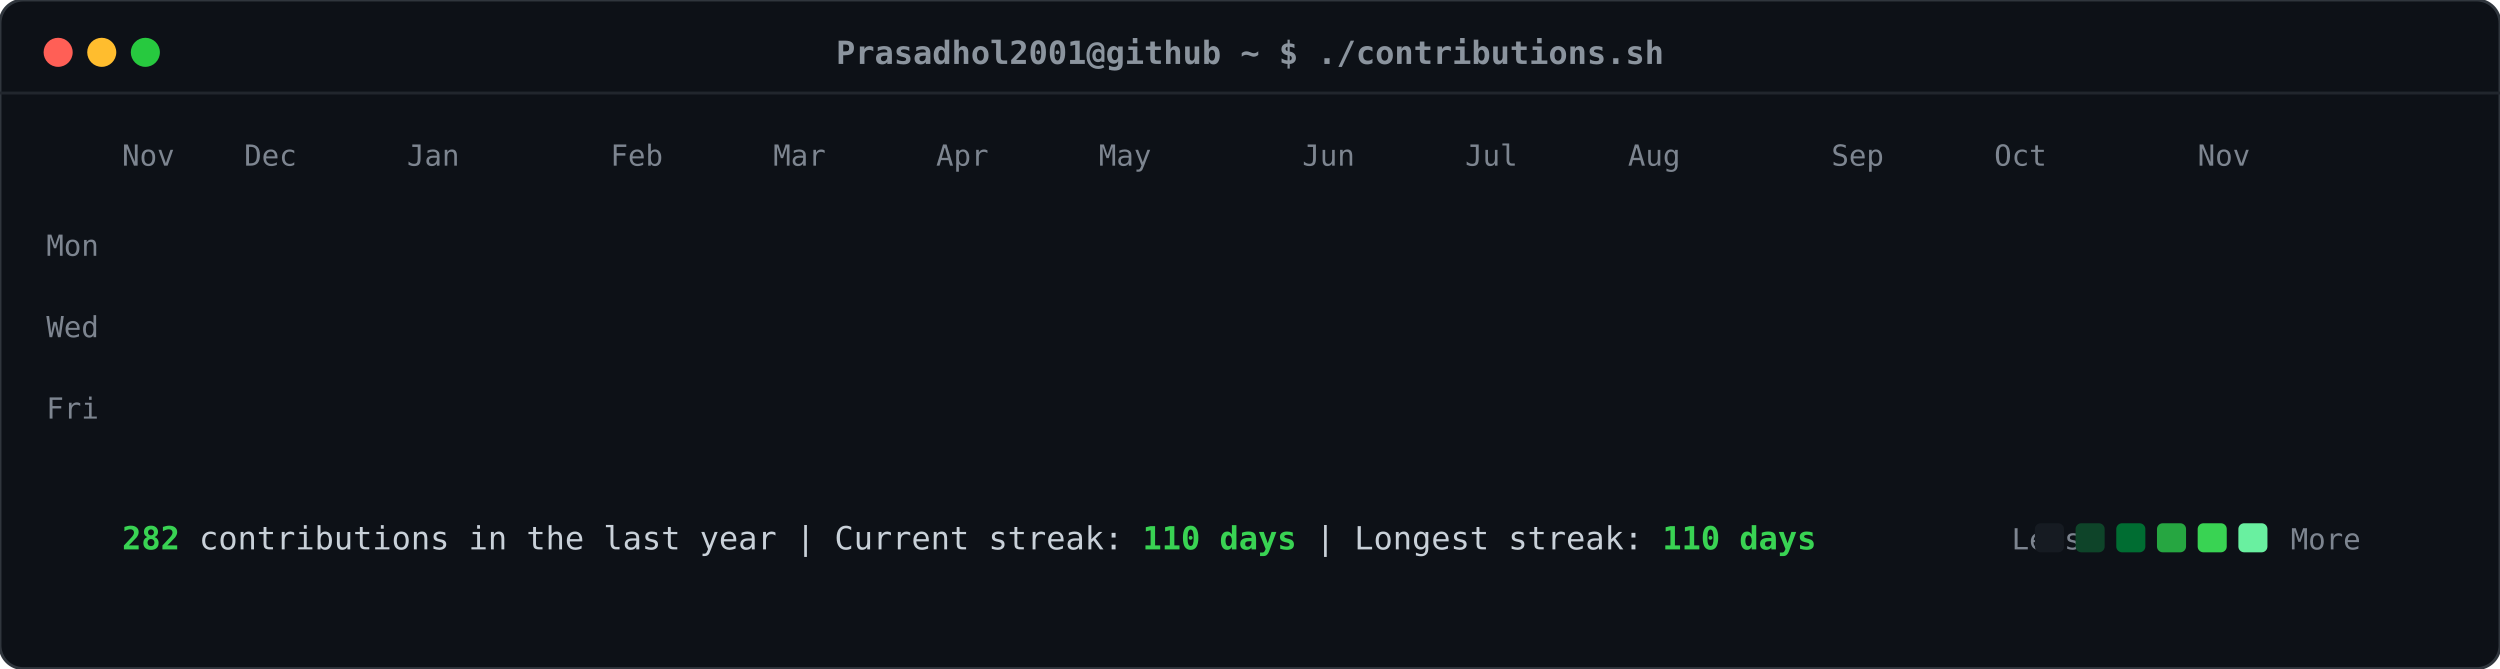
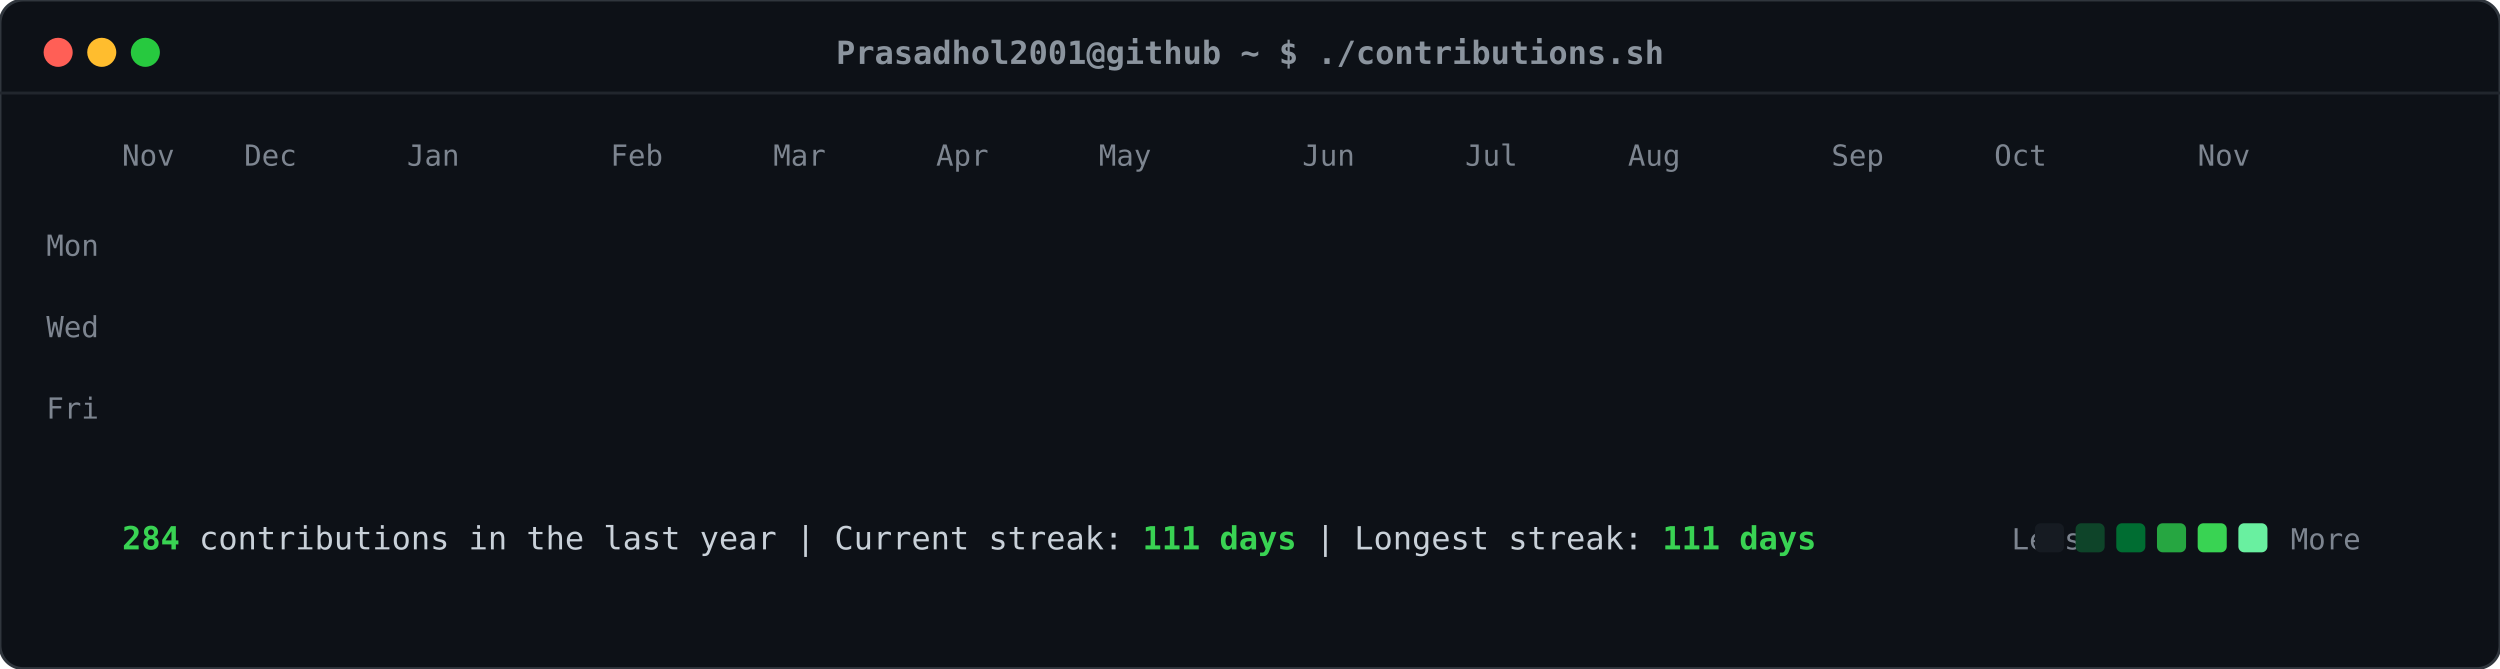
<svg xmlns="http://www.w3.org/2000/svg" viewBox="0 0 860 230" width="860" height="230">
  <defs>
    <style>
    .card-bg { fill: #0d1117; rx: 8px; ry: 8px; stroke: #30363d; stroke-width: 1px; }
    .header-dot { rx: 50%; ry: 50%; }
    .title-text { font-family: ui-monospace, SFMono-Regular, "SF Mono", Menlo, Consolas, monospace; font-size: 11px; fill: #8b949e; font-weight: 600; }
    .label-text { font-family: ui-monospace, SFMono-Regular, "SF Mono", Menlo, Consolas, monospace; font-size: 10px; fill: #7d8590; }
    .stat-text { font-family: ui-monospace, SFMono-Regular, "SF Mono", Menlo, Consolas, monospace; font-size: 11px; fill: #c9d1d9; }
    .stat-bold { font-weight: bold; fill: #39d353; }
    .day-rect { rx: 2.5px; ry: 2.5px; opacity: 0; transform: translateY(-6px); animation: slideIn 0.3s ease-out forwards; }
    @keyframes slideIn { to { opacity: 1; transform: translateY(0); } }
  </style>
  </defs>
  <rect class="card-bg" width="860" height="230" />
  <circle class="header-dot" cx="20" cy="18" r="5" fill="#ff5f56" />
  <circle class="header-dot" cx="35" cy="18" r="5" fill="#ffbd2e" />
  <circle class="header-dot" cx="50" cy="18" r="5" fill="#27c93f" />
  <text class="title-text" x="430" y="22" text-anchor="middle">Prasadhol2001@github ~ $ ./contributions.sh</text>
  <line x1="0" y1="32" x2="860" y2="32" stroke="#21262d" stroke-width="1" />
  <text class="label-text" x="34" y="88" text-anchor="end">Mon</text>
  <text class="label-text" x="34" y="116" text-anchor="end">Wed</text>
  <text class="label-text" x="34" y="144" text-anchor="end">Fri</text>
  <text class="label-text" x="42" y="57">Nov</text>
  <text class="label-text" x="84" y="57">Dec</text>
  <text class="label-text" x="140" y="57">Jan</text>
  <text class="label-text" x="210" y="57">Feb</text>
  <text class="label-text" x="266" y="57">Mar</text>
  <text class="label-text" x="322" y="57">Apr</text>
  <text class="label-text" x="378" y="57">May</text>
  <text class="label-text" x="448" y="57">Jun</text>
  <text class="label-text" x="504" y="57">Jul</text>
  <text class="label-text" x="560" y="57">Aug</text>
  <text class="label-text" x="630" y="57">Sep</text>
  <text class="label-text" x="686" y="57">Oct</text>
  <text class="label-text" x="756" y="57">Nov</text>
  <rect class="day-rect" x="42" y="65" width="11" height="11" fill="#161b22" style="animation-delay: 0.050s;" />
  <rect class="day-rect" x="42" y="79" width="11" height="11" fill="#161b22" style="animation-delay: 0.065s;" />
  <rect class="day-rect" x="42" y="93" width="11" height="11" fill="#161b22" style="animation-delay: 0.080s;" />
  <rect class="day-rect" x="42" y="107" width="11" height="11" fill="#161b22" style="animation-delay: 0.095s;" />
  <rect class="day-rect" x="42" y="121" width="11" height="11" fill="#161b22" style="animation-delay: 0.110s;" />
  <rect class="day-rect" x="42" y="135" width="11" height="11" fill="#161b22" style="animation-delay: 0.125s;" />
  <rect class="day-rect" x="42" y="149" width="11" height="11" fill="#161b22" style="animation-delay: 0.140s;" />
  <rect class="day-rect" x="56" y="65" width="11" height="11" fill="#161b22" style="animation-delay: 0.062s;" />
  <rect class="day-rect" x="56" y="79" width="11" height="11" fill="#161b22" style="animation-delay: 0.077s;" />
  <rect class="day-rect" x="56" y="93" width="11" height="11" fill="#161b22" style="animation-delay: 0.092s;" />
  <rect class="day-rect" x="56" y="107" width="11" height="11" fill="#161b22" style="animation-delay: 0.107s;" />
  <rect class="day-rect" x="56" y="121" width="11" height="11" fill="#161b22" style="animation-delay: 0.122s;" />
  <rect class="day-rect" x="56" y="135" width="11" height="11" fill="#161b22" style="animation-delay: 0.137s;" />
  <rect class="day-rect" x="56" y="149" width="11" height="11" fill="#161b22" style="animation-delay: 0.152s;" />
  <rect class="day-rect" x="70" y="65" width="11" height="11" fill="#161b22" style="animation-delay: 0.074s;" />
  <rect class="day-rect" x="70" y="79" width="11" height="11" fill="#161b22" style="animation-delay: 0.089s;" />
  <rect class="day-rect" x="70" y="93" width="11" height="11" fill="#161b22" style="animation-delay: 0.104s;" />
  <rect class="day-rect" x="70" y="107" width="11" height="11" fill="#161b22" style="animation-delay: 0.119s;" />
  <rect class="day-rect" x="70" y="121" width="11" height="11" fill="#161b22" style="animation-delay: 0.134s;" />
  <rect class="day-rect" x="70" y="135" width="11" height="11" fill="#161b22" style="animation-delay: 0.149s;" />
  <rect class="day-rect" x="70" y="149" width="11" height="11" fill="#161b22" style="animation-delay: 0.164s;" />
  <rect class="day-rect" x="84" y="65" width="11" height="11" fill="#161b22" style="animation-delay: 0.086s;" />
  <rect class="day-rect" x="84" y="79" width="11" height="11" fill="#161b22" style="animation-delay: 0.101s;" />
  <rect class="day-rect" x="84" y="93" width="11" height="11" fill="#161b22" style="animation-delay: 0.116s;" />
  <rect class="day-rect" x="84" y="107" width="11" height="11" fill="#161b22" style="animation-delay: 0.131s;" />
  <rect class="day-rect" x="84" y="121" width="11" height="11" fill="#161b22" style="animation-delay: 0.146s;" />
  <rect class="day-rect" x="84" y="135" width="11" height="11" fill="#161b22" style="animation-delay: 0.161s;" />
  <rect class="day-rect" x="84" y="149" width="11" height="11" fill="#161b22" style="animation-delay: 0.176s;" />
  <rect class="day-rect" x="98" y="65" width="11" height="11" fill="#161b22" style="animation-delay: 0.098s;" />
  <rect class="day-rect" x="98" y="79" width="11" height="11" fill="#161b22" style="animation-delay: 0.113s;" />
  <rect class="day-rect" x="98" y="93" width="11" height="11" fill="#161b22" style="animation-delay: 0.128s;" />
  <rect class="day-rect" x="98" y="107" width="11" height="11" fill="#161b22" style="animation-delay: 0.143s;" />
  <rect class="day-rect" x="98" y="121" width="11" height="11" fill="#161b22" style="animation-delay: 0.158s;" />
  <rect class="day-rect" x="98" y="135" width="11" height="11" fill="#161b22" style="animation-delay: 0.173s;" />
  <rect class="day-rect" x="98" y="149" width="11" height="11" fill="#161b22" style="animation-delay: 0.188s;" />
  <rect class="day-rect" x="112" y="65" width="11" height="11" fill="#161b22" style="animation-delay: 0.110s;" />
  <rect class="day-rect" x="112" y="79" width="11" height="11" fill="#161b22" style="animation-delay: 0.125s;" />
  <rect class="day-rect" x="112" y="93" width="11" height="11" fill="#161b22" style="animation-delay: 0.140s;" />
  <rect class="day-rect" x="112" y="107" width="11" height="11" fill="#161b22" style="animation-delay: 0.155s;" />
  <rect class="day-rect" x="112" y="121" width="11" height="11" fill="#161b22" style="animation-delay: 0.170s;" />
  <rect class="day-rect" x="112" y="135" width="11" height="11" fill="#161b22" style="animation-delay: 0.185s;" />
  <rect class="day-rect" x="112" y="149" width="11" height="11" fill="#161b22" style="animation-delay: 0.200s;" />
  <rect class="day-rect" x="126" y="65" width="11" height="11" fill="#161b22" style="animation-delay: 0.122s;" />
  <rect class="day-rect" x="126" y="79" width="11" height="11" fill="#161b22" style="animation-delay: 0.137s;" />
  <rect class="day-rect" x="126" y="93" width="11" height="11" fill="#006d32" style="animation-delay: 0.152s;" />
  <rect class="day-rect" x="126" y="107" width="11" height="11" fill="#161b22" style="animation-delay: 0.167s;" />
  <rect class="day-rect" x="126" y="121" width="11" height="11" fill="#161b22" style="animation-delay: 0.182s;" />
  <rect class="day-rect" x="126" y="135" width="11" height="11" fill="#161b22" style="animation-delay: 0.197s;" />
  <rect class="day-rect" x="126" y="149" width="11" height="11" fill="#161b22" style="animation-delay: 0.212s;" />
  <rect class="day-rect" x="140" y="65" width="11" height="11" fill="#161b22" style="animation-delay: 0.134s;" />
  <rect class="day-rect" x="140" y="79" width="11" height="11" fill="#161b22" style="animation-delay: 0.149s;" />
  <rect class="day-rect" x="140" y="93" width="11" height="11" fill="#161b22" style="animation-delay: 0.164s;" />
  <rect class="day-rect" x="140" y="107" width="11" height="11" fill="#161b22" style="animation-delay: 0.179s;" />
  <rect class="day-rect" x="140" y="121" width="11" height="11" fill="#161b22" style="animation-delay: 0.194s;" />
  <rect class="day-rect" x="140" y="135" width="11" height="11" fill="#161b22" style="animation-delay: 0.209s;" />
  <rect class="day-rect" x="140" y="149" width="11" height="11" fill="#161b22" style="animation-delay: 0.224s;" />
  <rect class="day-rect" x="154" y="65" width="11" height="11" fill="#161b22" style="animation-delay: 0.146s;" />
  <rect class="day-rect" x="154" y="79" width="11" height="11" fill="#161b22" style="animation-delay: 0.161s;" />
  <rect class="day-rect" x="154" y="93" width="11" height="11" fill="#161b22" style="animation-delay: 0.176s;" />
  <rect class="day-rect" x="154" y="107" width="11" height="11" fill="#161b22" style="animation-delay: 0.191s;" />
  <rect class="day-rect" x="154" y="121" width="11" height="11" fill="#161b22" style="animation-delay: 0.206s;" />
  <rect class="day-rect" x="154" y="135" width="11" height="11" fill="#161b22" style="animation-delay: 0.221s;" />
  <rect class="day-rect" x="154" y="149" width="11" height="11" fill="#161b22" style="animation-delay: 0.236s;" />
  <rect class="day-rect" x="168" y="65" width="11" height="11" fill="#161b22" style="animation-delay: 0.158s;" />
  <rect class="day-rect" x="168" y="79" width="11" height="11" fill="#161b22" style="animation-delay: 0.173s;" />
  <rect class="day-rect" x="168" y="93" width="11" height="11" fill="#161b22" style="animation-delay: 0.188s;" />
  <rect class="day-rect" x="168" y="107" width="11" height="11" fill="#161b22" style="animation-delay: 0.203s;" />
  <rect class="day-rect" x="168" y="121" width="11" height="11" fill="#161b22" style="animation-delay: 0.218s;" />
  <rect class="day-rect" x="168" y="135" width="11" height="11" fill="#161b22" style="animation-delay: 0.233s;" />
  <rect class="day-rect" x="168" y="149" width="11" height="11" fill="#161b22" style="animation-delay: 0.248s;" />
  <rect class="day-rect" x="182" y="65" width="11" height="11" fill="#161b22" style="animation-delay: 0.170s;" />
  <rect class="day-rect" x="182" y="79" width="11" height="11" fill="#161b22" style="animation-delay: 0.185s;" />
  <rect class="day-rect" x="182" y="93" width="11" height="11" fill="#161b22" style="animation-delay: 0.200s;" />
  <rect class="day-rect" x="182" y="107" width="11" height="11" fill="#161b22" style="animation-delay: 0.215s;" />
  <rect class="day-rect" x="182" y="121" width="11" height="11" fill="#161b22" style="animation-delay: 0.230s;" />
  <rect class="day-rect" x="182" y="135" width="11" height="11" fill="#161b22" style="animation-delay: 0.245s;" />
  <rect class="day-rect" x="182" y="149" width="11" height="11" fill="#161b22" style="animation-delay: 0.260s;" />
  <rect class="day-rect" x="196" y="65" width="11" height="11" fill="#161b22" style="animation-delay: 0.182s;" />
  <rect class="day-rect" x="196" y="79" width="11" height="11" fill="#161b22" style="animation-delay: 0.197s;" />
  <rect class="day-rect" x="196" y="93" width="11" height="11" fill="#161b22" style="animation-delay: 0.212s;" />
  <rect class="day-rect" x="196" y="107" width="11" height="11" fill="#161b22" style="animation-delay: 0.227s;" />
  <rect class="day-rect" x="196" y="121" width="11" height="11" fill="#161b22" style="animation-delay: 0.242s;" />
  <rect class="day-rect" x="196" y="135" width="11" height="11" fill="#161b22" style="animation-delay: 0.257s;" />
  <rect class="day-rect" x="196" y="149" width="11" height="11" fill="#161b22" style="animation-delay: 0.272s;" />
  <rect class="day-rect" x="210" y="65" width="11" height="11" fill="#161b22" style="animation-delay: 0.194s;" />
  <rect class="day-rect" x="210" y="79" width="11" height="11" fill="#161b22" style="animation-delay: 0.209s;" />
  <rect class="day-rect" x="210" y="93" width="11" height="11" fill="#161b22" style="animation-delay: 0.224s;" />
  <rect class="day-rect" x="210" y="107" width="11" height="11" fill="#161b22" style="animation-delay: 0.239s;" />
  <rect class="day-rect" x="210" y="121" width="11" height="11" fill="#161b22" style="animation-delay: 0.254s;" />
  <rect class="day-rect" x="210" y="135" width="11" height="11" fill="#161b22" style="animation-delay: 0.269s;" />
  <rect class="day-rect" x="210" y="149" width="11" height="11" fill="#161b22" style="animation-delay: 0.284s;" />
  <rect class="day-rect" x="224" y="65" width="11" height="11" fill="#161b22" style="animation-delay: 0.206s;" />
  <rect class="day-rect" x="224" y="79" width="11" height="11" fill="#161b22" style="animation-delay: 0.221s;" />
  <rect class="day-rect" x="224" y="93" width="11" height="11" fill="#161b22" style="animation-delay: 0.236s;" />
  <rect class="day-rect" x="224" y="107" width="11" height="11" fill="#161b22" style="animation-delay: 0.251s;" />
  <rect class="day-rect" x="224" y="121" width="11" height="11" fill="#161b22" style="animation-delay: 0.266s;" />
  <rect class="day-rect" x="224" y="135" width="11" height="11" fill="#161b22" style="animation-delay: 0.281s;" />
  <rect class="day-rect" x="224" y="149" width="11" height="11" fill="#161b22" style="animation-delay: 0.296s;" />
  <rect class="day-rect" x="238" y="65" width="11" height="11" fill="#161b22" style="animation-delay: 0.218s;" />
  <rect class="day-rect" x="238" y="79" width="11" height="11" fill="#161b22" style="animation-delay: 0.233s;" />
  <rect class="day-rect" x="238" y="93" width="11" height="11" fill="#161b22" style="animation-delay: 0.248s;" />
  <rect class="day-rect" x="238" y="107" width="11" height="11" fill="#161b22" style="animation-delay: 0.263s;" />
  <rect class="day-rect" x="238" y="121" width="11" height="11" fill="#161b22" style="animation-delay: 0.278s;" />
  <rect class="day-rect" x="238" y="135" width="11" height="11" fill="#161b22" style="animation-delay: 0.293s;" />
  <rect class="day-rect" x="238" y="149" width="11" height="11" fill="#161b22" style="animation-delay: 0.308s;" />
  <rect class="day-rect" x="252" y="65" width="11" height="11" fill="#161b22" style="animation-delay: 0.230s;" />
  <rect class="day-rect" x="252" y="79" width="11" height="11" fill="#161b22" style="animation-delay: 0.245s;" />
  <rect class="day-rect" x="252" y="93" width="11" height="11" fill="#161b22" style="animation-delay: 0.260s;" />
  <rect class="day-rect" x="252" y="107" width="11" height="11" fill="#161b22" style="animation-delay: 0.275s;" />
  <rect class="day-rect" x="252" y="121" width="11" height="11" fill="#161b22" style="animation-delay: 0.290s;" />
  <rect class="day-rect" x="252" y="135" width="11" height="11" fill="#161b22" style="animation-delay: 0.305s;" />
  <rect class="day-rect" x="252" y="149" width="11" height="11" fill="#161b22" style="animation-delay: 0.320s;" />
  <rect class="day-rect" x="266" y="65" width="11" height="11" fill="#161b22" style="animation-delay: 0.242s;" />
  <rect class="day-rect" x="266" y="79" width="11" height="11" fill="#161b22" style="animation-delay: 0.257s;" />
  <rect class="day-rect" x="266" y="93" width="11" height="11" fill="#161b22" style="animation-delay: 0.272s;" />
  <rect class="day-rect" x="266" y="107" width="11" height="11" fill="#161b22" style="animation-delay: 0.287s;" />
  <rect class="day-rect" x="266" y="121" width="11" height="11" fill="#161b22" style="animation-delay: 0.302s;" />
  <rect class="day-rect" x="266" y="135" width="11" height="11" fill="#161b22" style="animation-delay: 0.317s;" />
  <rect class="day-rect" x="266" y="149" width="11" height="11" fill="#161b22" style="animation-delay: 0.332s;" />
  <rect class="day-rect" x="280" y="65" width="11" height="11" fill="#161b22" style="animation-delay: 0.254s;" />
  <rect class="day-rect" x="280" y="79" width="11" height="11" fill="#161b22" style="animation-delay: 0.269s;" />
  <rect class="day-rect" x="280" y="93" width="11" height="11" fill="#161b22" style="animation-delay: 0.284s;" />
  <rect class="day-rect" x="280" y="107" width="11" height="11" fill="#161b22" style="animation-delay: 0.299s;" />
  <rect class="day-rect" x="280" y="121" width="11" height="11" fill="#161b22" style="animation-delay: 0.314s;" />
  <rect class="day-rect" x="280" y="135" width="11" height="11" fill="#161b22" style="animation-delay: 0.329s;" />
  <rect class="day-rect" x="280" y="149" width="11" height="11" fill="#161b22" style="animation-delay: 0.344s;" />
  <rect class="day-rect" x="294" y="65" width="11" height="11" fill="#161b22" style="animation-delay: 0.266s;" />
  <rect class="day-rect" x="294" y="79" width="11" height="11" fill="#161b22" style="animation-delay: 0.281s;" />
  <rect class="day-rect" x="294" y="93" width="11" height="11" fill="#161b22" style="animation-delay: 0.296s;" />
  <rect class="day-rect" x="294" y="107" width="11" height="11" fill="#161b22" style="animation-delay: 0.311s;" />
  <rect class="day-rect" x="294" y="121" width="11" height="11" fill="#161b22" style="animation-delay: 0.326s;" />
  <rect class="day-rect" x="294" y="135" width="11" height="11" fill="#161b22" style="animation-delay: 0.341s;" />
  <rect class="day-rect" x="294" y="149" width="11" height="11" fill="#161b22" style="animation-delay: 0.356s;" />
  <rect class="day-rect" x="308" y="65" width="11" height="11" fill="#161b22" style="animation-delay: 0.278s;" />
  <rect class="day-rect" x="308" y="79" width="11" height="11" fill="#161b22" style="animation-delay: 0.293s;" />
  <rect class="day-rect" x="308" y="93" width="11" height="11" fill="#161b22" style="animation-delay: 0.308s;" />
  <rect class="day-rect" x="308" y="107" width="11" height="11" fill="#161b22" style="animation-delay: 0.323s;" />
  <rect class="day-rect" x="308" y="121" width="11" height="11" fill="#161b22" style="animation-delay: 0.338s;" />
  <rect class="day-rect" x="308" y="135" width="11" height="11" fill="#161b22" style="animation-delay: 0.353s;" />
  <rect class="day-rect" x="308" y="149" width="11" height="11" fill="#161b22" style="animation-delay: 0.368s;" />
  <rect class="day-rect" x="322" y="65" width="11" height="11" fill="#161b22" style="animation-delay: 0.290s;" />
  <rect class="day-rect" x="322" y="79" width="11" height="11" fill="#161b22" style="animation-delay: 0.305s;" />
  <rect class="day-rect" x="322" y="93" width="11" height="11" fill="#161b22" style="animation-delay: 0.320s;" />
  <rect class="day-rect" x="322" y="107" width="11" height="11" fill="#161b22" style="animation-delay: 0.335s;" />
  <rect class="day-rect" x="322" y="121" width="11" height="11" fill="#161b22" style="animation-delay: 0.350s;" />
  <rect class="day-rect" x="322" y="135" width="11" height="11" fill="#161b22" style="animation-delay: 0.365s;" />
  <rect class="day-rect" x="322" y="149" width="11" height="11" fill="#161b22" style="animation-delay: 0.380s;" />
  <rect class="day-rect" x="336" y="65" width="11" height="11" fill="#161b22" style="animation-delay: 0.302s;" />
  <rect class="day-rect" x="336" y="79" width="11" height="11" fill="#161b22" style="animation-delay: 0.317s;" />
  <rect class="day-rect" x="336" y="93" width="11" height="11" fill="#161b22" style="animation-delay: 0.332s;" />
  <rect class="day-rect" x="336" y="107" width="11" height="11" fill="#161b22" style="animation-delay: 0.347s;" />
  <rect class="day-rect" x="336" y="121" width="11" height="11" fill="#161b22" style="animation-delay: 0.362s;" />
  <rect class="day-rect" x="336" y="135" width="11" height="11" fill="#161b22" style="animation-delay: 0.377s;" />
  <rect class="day-rect" x="336" y="149" width="11" height="11" fill="#161b22" style="animation-delay: 0.392s;" />
  <rect class="day-rect" x="350" y="65" width="11" height="11" fill="#161b22" style="animation-delay: 0.314s;" />
  <rect class="day-rect" x="350" y="79" width="11" height="11" fill="#161b22" style="animation-delay: 0.329s;" />
  <rect class="day-rect" x="350" y="93" width="11" height="11" fill="#161b22" style="animation-delay: 0.344s;" />
  <rect class="day-rect" x="350" y="107" width="11" height="11" fill="#161b22" style="animation-delay: 0.359s;" />
  <rect class="day-rect" x="350" y="121" width="11" height="11" fill="#161b22" style="animation-delay: 0.374s;" />
  <rect class="day-rect" x="350" y="135" width="11" height="11" fill="#161b22" style="animation-delay: 0.389s;" />
  <rect class="day-rect" x="350" y="149" width="11" height="11" fill="#161b22" style="animation-delay: 0.404s;" />
  <rect class="day-rect" x="364" y="65" width="11" height="11" fill="#161b22" style="animation-delay: 0.326s;" />
  <rect class="day-rect" x="364" y="79" width="11" height="11" fill="#161b22" style="animation-delay: 0.341s;" />
  <rect class="day-rect" x="364" y="93" width="11" height="11" fill="#161b22" style="animation-delay: 0.356s;" />
  <rect class="day-rect" x="364" y="107" width="11" height="11" fill="#161b22" style="animation-delay: 0.371s;" />
  <rect class="day-rect" x="364" y="121" width="11" height="11" fill="#161b22" style="animation-delay: 0.386s;" />
  <rect class="day-rect" x="364" y="135" width="11" height="11" fill="#161b22" style="animation-delay: 0.401s;" />
  <rect class="day-rect" x="364" y="149" width="11" height="11" fill="#161b22" style="animation-delay: 0.416s;" />
  <rect class="day-rect" x="378" y="65" width="11" height="11" fill="#161b22" style="animation-delay: 0.338s;" />
  <rect class="day-rect" x="378" y="79" width="11" height="11" fill="#161b22" style="animation-delay: 0.353s;" />
  <rect class="day-rect" x="378" y="93" width="11" height="11" fill="#161b22" style="animation-delay: 0.368s;" />
  <rect class="day-rect" x="378" y="107" width="11" height="11" fill="#161b22" style="animation-delay: 0.383s;" />
  <rect class="day-rect" x="378" y="121" width="11" height="11" fill="#161b22" style="animation-delay: 0.398s;" />
  <rect class="day-rect" x="378" y="135" width="11" height="11" fill="#161b22" style="animation-delay: 0.413s;" />
  <rect class="day-rect" x="378" y="149" width="11" height="11" fill="#161b22" style="animation-delay: 0.428s;" />
  <rect class="day-rect" x="392" y="65" width="11" height="11" fill="#161b22" style="animation-delay: 0.350s;" />
  <rect class="day-rect" x="392" y="79" width="11" height="11" fill="#161b22" style="animation-delay: 0.365s;" />
  <rect class="day-rect" x="392" y="93" width="11" height="11" fill="#161b22" style="animation-delay: 0.380s;" />
  <rect class="day-rect" x="392" y="107" width="11" height="11" fill="#161b22" style="animation-delay: 0.395s;" />
  <rect class="day-rect" x="392" y="121" width="11" height="11" fill="#161b22" style="animation-delay: 0.410s;" />
  <rect class="day-rect" x="392" y="135" width="11" height="11" fill="#161b22" style="animation-delay: 0.425s;" />
  <rect class="day-rect" x="392" y="149" width="11" height="11" fill="#161b22" style="animation-delay: 0.440s;" />
  <rect class="day-rect" x="406" y="65" width="11" height="11" fill="#161b22" style="animation-delay: 0.362s;" />
  <rect class="day-rect" x="406" y="79" width="11" height="11" fill="#161b22" style="animation-delay: 0.377s;" />
  <rect class="day-rect" x="406" y="93" width="11" height="11" fill="#161b22" style="animation-delay: 0.392s;" />
  <rect class="day-rect" x="406" y="107" width="11" height="11" fill="#161b22" style="animation-delay: 0.407s;" />
  <rect class="day-rect" x="406" y="121" width="11" height="11" fill="#161b22" style="animation-delay: 0.422s;" />
  <rect class="day-rect" x="406" y="135" width="11" height="11" fill="#161b22" style="animation-delay: 0.437s;" />
  <rect class="day-rect" x="406" y="149" width="11" height="11" fill="#161b22" style="animation-delay: 0.452s;" />
  <rect class="day-rect" x="420" y="65" width="11" height="11" fill="#161b22" style="animation-delay: 0.374s;" />
  <rect class="day-rect" x="420" y="79" width="11" height="11" fill="#161b22" style="animation-delay: 0.389s;" />
  <rect class="day-rect" x="420" y="93" width="11" height="11" fill="#161b22" style="animation-delay: 0.404s;" />
  <rect class="day-rect" x="420" y="107" width="11" height="11" fill="#161b22" style="animation-delay: 0.419s;" />
  <rect class="day-rect" x="420" y="121" width="11" height="11" fill="#0e4429" style="animation-delay: 0.434s;" />
  <rect class="day-rect" x="420" y="135" width="11" height="11" fill="#161b22" style="animation-delay: 0.449s;" />
  <rect class="day-rect" x="420" y="149" width="11" height="11" fill="#006d32" style="animation-delay: 0.464s;" />
  <rect class="day-rect" x="434" y="65" width="11" height="11" fill="#161b22" style="animation-delay: 0.386s;" />
  <rect class="day-rect" x="434" y="79" width="11" height="11" fill="#161b22" style="animation-delay: 0.401s;" />
  <rect class="day-rect" x="434" y="93" width="11" height="11" fill="#39d353" style="animation-delay: 0.416s;" />
  <rect class="day-rect" x="434" y="107" width="11" height="11" fill="#26a641" style="animation-delay: 0.431s;" />
  <rect class="day-rect" x="434" y="121" width="11" height="11" fill="#006d32" style="animation-delay: 0.446s;" />
  <rect class="day-rect" x="434" y="135" width="11" height="11" fill="#0e4429" style="animation-delay: 0.461s;" />
  <rect class="day-rect" x="434" y="149" width="11" height="11" fill="#161b22" style="animation-delay: 0.476s;" />
  <rect class="day-rect" x="448" y="65" width="11" height="11" fill="#161b22" style="animation-delay: 0.398s;" />
  <rect class="day-rect" x="448" y="79" width="11" height="11" fill="#0e4429" style="animation-delay: 0.413s;" />
  <rect class="day-rect" x="448" y="93" width="11" height="11" fill="#006d32" style="animation-delay: 0.428s;" />
  <rect class="day-rect" x="448" y="107" width="11" height="11" fill="#161b22" style="animation-delay: 0.443s;" />
  <rect class="day-rect" x="448" y="121" width="11" height="11" fill="#161b22" style="animation-delay: 0.458s;" />
  <rect class="day-rect" x="448" y="135" width="11" height="11" fill="#161b22" style="animation-delay: 0.473s;" />
  <rect class="day-rect" x="448" y="149" width="11" height="11" fill="#161b22" style="animation-delay: 0.488s;" />
  <rect class="day-rect" x="462" y="65" width="11" height="11" fill="#161b22" style="animation-delay: 0.410s;" />
  <rect class="day-rect" x="462" y="79" width="11" height="11" fill="#161b22" style="animation-delay: 0.425s;" />
  <rect class="day-rect" x="462" y="93" width="11" height="11" fill="#161b22" style="animation-delay: 0.440s;" />
  <rect class="day-rect" x="462" y="107" width="11" height="11" fill="#161b22" style="animation-delay: 0.455s;" />
  <rect class="day-rect" x="462" y="121" width="11" height="11" fill="#161b22" style="animation-delay: 0.470s;" />
  <rect class="day-rect" x="462" y="135" width="11" height="11" fill="#161b22" style="animation-delay: 0.485s;" />
  <rect class="day-rect" x="462" y="149" width="11" height="11" fill="#161b22" style="animation-delay: 0.500s;" />
  <rect class="day-rect" x="476" y="65" width="11" height="11" fill="#161b22" style="animation-delay: 0.422s;" />
  <rect class="day-rect" x="476" y="79" width="11" height="11" fill="#161b22" style="animation-delay: 0.437s;" />
  <rect class="day-rect" x="476" y="93" width="11" height="11" fill="#161b22" style="animation-delay: 0.452s;" />
  <rect class="day-rect" x="476" y="107" width="11" height="11" fill="#161b22" style="animation-delay: 0.467s;" />
  <rect class="day-rect" x="476" y="121" width="11" height="11" fill="#161b22" style="animation-delay: 0.482s;" />
  <rect class="day-rect" x="476" y="135" width="11" height="11" fill="#161b22" style="animation-delay: 0.497s;" />
  <rect class="day-rect" x="476" y="149" width="11" height="11" fill="#161b22" style="animation-delay: 0.512s;" />
  <rect class="day-rect" x="490" y="65" width="11" height="11" fill="#161b22" style="animation-delay: 0.434s;" />
  <rect class="day-rect" x="490" y="79" width="11" height="11" fill="#161b22" style="animation-delay: 0.449s;" />
  <rect class="day-rect" x="490" y="93" width="11" height="11" fill="#161b22" style="animation-delay: 0.464s;" />
  <rect class="day-rect" x="490" y="107" width="11" height="11" fill="#161b22" style="animation-delay: 0.479s;" />
  <rect class="day-rect" x="490" y="121" width="11" height="11" fill="#161b22" style="animation-delay: 0.494s;" />
  <rect class="day-rect" x="490" y="135" width="11" height="11" fill="#161b22" style="animation-delay: 0.509s;" />
  <rect class="day-rect" x="490" y="149" width="11" height="11" fill="#39d353" style="animation-delay: 0.524s;" />
  <rect class="day-rect" x="504" y="65" width="11" height="11" fill="#161b22" style="animation-delay: 0.446s;" />
  <rect class="day-rect" x="504" y="79" width="11" height="11" fill="#39d353" style="animation-delay: 0.461s;" />
  <rect class="day-rect" x="504" y="93" width="11" height="11" fill="#39d353" style="animation-delay: 0.476s;" />
  <rect class="day-rect" x="504" y="107" width="11" height="11" fill="#0e4429" style="animation-delay: 0.491s;" />
  <rect class="day-rect" x="504" y="121" width="11" height="11" fill="#161b22" style="animation-delay: 0.506s;" />
  <rect class="day-rect" x="504" y="135" width="11" height="11" fill="#161b22" style="animation-delay: 0.521s;" />
  <rect class="day-rect" x="504" y="149" width="11" height="11" fill="#161b22" style="animation-delay: 0.536s;" />
  <rect class="day-rect" x="518" y="65" width="11" height="11" fill="#161b22" style="animation-delay: 0.458s;" />
  <rect class="day-rect" x="518" y="79" width="11" height="11" fill="#161b22" style="animation-delay: 0.473s;" />
  <rect class="day-rect" x="518" y="93" width="11" height="11" fill="#161b22" style="animation-delay: 0.488s;" />
  <rect class="day-rect" x="518" y="107" width="11" height="11" fill="#161b22" style="animation-delay: 0.503s;" />
  <rect class="day-rect" x="518" y="121" width="11" height="11" fill="#161b22" style="animation-delay: 0.518s;" />
  <rect class="day-rect" x="518" y="135" width="11" height="11" fill="#161b22" style="animation-delay: 0.533s;" />
  <rect class="day-rect" x="518" y="149" width="11" height="11" fill="#161b22" style="animation-delay: 0.548s;" />
  <rect class="day-rect" x="532" y="65" width="11" height="11" fill="#161b22" style="animation-delay: 0.470s;" />
  <rect class="day-rect" x="532" y="79" width="11" height="11" fill="#161b22" style="animation-delay: 0.485s;" />
  <rect class="day-rect" x="532" y="93" width="11" height="11" fill="#161b22" style="animation-delay: 0.500s;" />
  <rect class="day-rect" x="532" y="107" width="11" height="11" fill="#161b22" style="animation-delay: 0.515s;" />
  <rect class="day-rect" x="532" y="121" width="11" height="11" fill="#161b22" style="animation-delay: 0.530s;" />
  <rect class="day-rect" x="532" y="135" width="11" height="11" fill="#161b22" style="animation-delay: 0.545s;" />
  <rect class="day-rect" x="532" y="149" width="11" height="11" fill="#161b22" style="animation-delay: 0.560s;" />
  <rect class="day-rect" x="546" y="65" width="11" height="11" fill="#161b22" style="animation-delay: 0.482s;" />
  <rect class="day-rect" x="546" y="79" width="11" height="11" fill="#161b22" style="animation-delay: 0.497s;" />
  <rect class="day-rect" x="546" y="93" width="11" height="11" fill="#161b22" style="animation-delay: 0.512s;" />
  <rect class="day-rect" x="546" y="107" width="11" height="11" fill="#161b22" style="animation-delay: 0.527s;" />
  <rect class="day-rect" x="546" y="121" width="11" height="11" fill="#39d353" style="animation-delay: 0.542s;" />
  <rect class="day-rect" x="546" y="135" width="11" height="11" fill="#006d32" style="animation-delay: 0.557s;" />
  <rect class="day-rect" x="546" y="149" width="11" height="11" fill="#006d32" style="animation-delay: 0.572s;" />
  <rect class="day-rect" x="560" y="65" width="11" height="11" fill="#006d32" style="animation-delay: 0.494s;" />
  <rect class="day-rect" x="560" y="79" width="11" height="11" fill="#006d32" style="animation-delay: 0.509s;" />
  <rect class="day-rect" x="560" y="93" width="11" height="11" fill="#006d32" style="animation-delay: 0.524s;" />
  <rect class="day-rect" x="560" y="107" width="11" height="11" fill="#006d32" style="animation-delay: 0.539s;" />
  <rect class="day-rect" x="560" y="121" width="11" height="11" fill="#006d32" style="animation-delay: 0.554s;" />
  <rect class="day-rect" x="560" y="135" width="11" height="11" fill="#006d32" style="animation-delay: 0.569s;" />
  <rect class="day-rect" x="560" y="149" width="11" height="11" fill="#006d32" style="animation-delay: 0.584s;" />
  <rect class="day-rect" x="574" y="65" width="11" height="11" fill="#006d32" style="animation-delay: 0.506s;" />
  <rect class="day-rect" x="574" y="79" width="11" height="11" fill="#006d32" style="animation-delay: 0.521s;" />
  <rect class="day-rect" x="574" y="93" width="11" height="11" fill="#006d32" style="animation-delay: 0.536s;" />
  <rect class="day-rect" x="574" y="107" width="11" height="11" fill="#006d32" style="animation-delay: 0.551s;" />
  <rect class="day-rect" x="574" y="121" width="11" height="11" fill="#006d32" style="animation-delay: 0.566s;" />
  <rect class="day-rect" x="574" y="135" width="11" height="11" fill="#006d32" style="animation-delay: 0.581s;" />
  <rect class="day-rect" x="574" y="149" width="11" height="11" fill="#006d32" style="animation-delay: 0.596s;" />
  <rect class="day-rect" x="588" y="65" width="11" height="11" fill="#006d32" style="animation-delay: 0.518s;" />
  <rect class="day-rect" x="588" y="79" width="11" height="11" fill="#006d32" style="animation-delay: 0.533s;" />
  <rect class="day-rect" x="588" y="93" width="11" height="11" fill="#006d32" style="animation-delay: 0.548s;" />
  <rect class="day-rect" x="588" y="107" width="11" height="11" fill="#006d32" style="animation-delay: 0.563s;" />
  <rect class="day-rect" x="588" y="121" width="11" height="11" fill="#006d32" style="animation-delay: 0.578s;" />
  <rect class="day-rect" x="588" y="135" width="11" height="11" fill="#006d32" style="animation-delay: 0.593s;" />
  <rect class="day-rect" x="588" y="149" width="11" height="11" fill="#006d32" style="animation-delay: 0.608s;" />
  <rect class="day-rect" x="602" y="65" width="11" height="11" fill="#006d32" style="animation-delay: 0.530s;" />
  <rect class="day-rect" x="602" y="79" width="11" height="11" fill="#006d32" style="animation-delay: 0.545s;" />
  <rect class="day-rect" x="602" y="93" width="11" height="11" fill="#006d32" style="animation-delay: 0.560s;" />
  <rect class="day-rect" x="602" y="107" width="11" height="11" fill="#006d32" style="animation-delay: 0.575s;" />
  <rect class="day-rect" x="602" y="121" width="11" height="11" fill="#006d32" style="animation-delay: 0.590s;" />
  <rect class="day-rect" x="602" y="135" width="11" height="11" fill="#006d32" style="animation-delay: 0.605s;" />
  <rect class="day-rect" x="602" y="149" width="11" height="11" fill="#006d32" style="animation-delay: 0.620s;" />
  <rect class="day-rect" x="616" y="65" width="11" height="11" fill="#006d32" style="animation-delay: 0.542s;" />
  <rect class="day-rect" x="616" y="79" width="11" height="11" fill="#006d32" style="animation-delay: 0.557s;" />
  <rect class="day-rect" x="616" y="93" width="11" height="11" fill="#006d32" style="animation-delay: 0.572s;" />
  <rect class="day-rect" x="616" y="107" width="11" height="11" fill="#006d32" style="animation-delay: 0.587s;" />
  <rect class="day-rect" x="616" y="121" width="11" height="11" fill="#006d32" style="animation-delay: 0.602s;" />
  <rect class="day-rect" x="616" y="135" width="11" height="11" fill="#006d32" style="animation-delay: 0.617s;" />
  <rect class="day-rect" x="616" y="149" width="11" height="11" fill="#006d32" style="animation-delay: 0.632s;" />
  <rect class="day-rect" x="630" y="65" width="11" height="11" fill="#006d32" style="animation-delay: 0.554s;" />
  <rect class="day-rect" x="630" y="79" width="11" height="11" fill="#006d32" style="animation-delay: 0.569s;" />
  <rect class="day-rect" x="630" y="93" width="11" height="11" fill="#006d32" style="animation-delay: 0.584s;" />
  <rect class="day-rect" x="630" y="107" width="11" height="11" fill="#006d32" style="animation-delay: 0.599s;" />
  <rect class="day-rect" x="630" y="121" width="11" height="11" fill="#006d32" style="animation-delay: 0.614s;" />
  <rect class="day-rect" x="630" y="135" width="11" height="11" fill="#006d32" style="animation-delay: 0.629s;" />
  <rect class="day-rect" x="630" y="149" width="11" height="11" fill="#006d32" style="animation-delay: 0.644s;" />
  <rect class="day-rect" x="644" y="65" width="11" height="11" fill="#006d32" style="animation-delay: 0.566s;" />
  <rect class="day-rect" x="644" y="79" width="11" height="11" fill="#26a641" style="animation-delay: 0.581s;" />
  <rect class="day-rect" x="644" y="93" width="11" height="11" fill="#006d32" style="animation-delay: 0.596s;" />
  <rect class="day-rect" x="644" y="107" width="11" height="11" fill="#006d32" style="animation-delay: 0.611s;" />
  <rect class="day-rect" x="644" y="121" width="11" height="11" fill="#006d32" style="animation-delay: 0.626s;" />
  <rect class="day-rect" x="644" y="135" width="11" height="11" fill="#006d32" style="animation-delay: 0.641s;" />
  <rect class="day-rect" x="644" y="149" width="11" height="11" fill="#006d32" style="animation-delay: 0.656s;" />
  <rect class="day-rect" x="658" y="65" width="11" height="11" fill="#006d32" style="animation-delay: 0.578s;" />
  <rect class="day-rect" x="658" y="79" width="11" height="11" fill="#006d32" style="animation-delay: 0.593s;" />
  <rect class="day-rect" x="658" y="93" width="11" height="11" fill="#006d32" style="animation-delay: 0.608s;" />
  <rect class="day-rect" x="658" y="107" width="11" height="11" fill="#006d32" style="animation-delay: 0.623s;" />
  <rect class="day-rect" x="658" y="121" width="11" height="11" fill="#006d32" style="animation-delay: 0.638s;" />
  <rect class="day-rect" x="658" y="135" width="11" height="11" fill="#006d32" style="animation-delay: 0.653s;" />
  <rect class="day-rect" x="658" y="149" width="11" height="11" fill="#006d32" style="animation-delay: 0.668s;" />
  <rect class="day-rect" x="672" y="65" width="11" height="11" fill="#006d32" style="animation-delay: 0.590s;" />
  <rect class="day-rect" x="672" y="79" width="11" height="11" fill="#006d32" style="animation-delay: 0.605s;" />
  <rect class="day-rect" x="672" y="93" width="11" height="11" fill="#006d32" style="animation-delay: 0.620s;" />
  <rect class="day-rect" x="672" y="107" width="11" height="11" fill="#006d32" style="animation-delay: 0.635s;" />
  <rect class="day-rect" x="672" y="121" width="11" height="11" fill="#006d32" style="animation-delay: 0.650s;" />
  <rect class="day-rect" x="672" y="135" width="11" height="11" fill="#006d32" style="animation-delay: 0.665s;" />
  <rect class="day-rect" x="672" y="149" width="11" height="11" fill="#006d32" style="animation-delay: 0.680s;" />
  <rect class="day-rect" x="686" y="65" width="11" height="11" fill="#006d32" style="animation-delay: 0.602s;" />
  <rect class="day-rect" x="686" y="79" width="11" height="11" fill="#006d32" style="animation-delay: 0.617s;" />
  <rect class="day-rect" x="686" y="93" width="11" height="11" fill="#006d32" style="animation-delay: 0.632s;" />
  <rect class="day-rect" x="686" y="107" width="11" height="11" fill="#006d32" style="animation-delay: 0.647s;" />
  <rect class="day-rect" x="686" y="121" width="11" height="11" fill="#006d32" style="animation-delay: 0.662s;" />
  <rect class="day-rect" x="686" y="135" width="11" height="11" fill="#006d32" style="animation-delay: 0.677s;" />
  <rect class="day-rect" x="686" y="149" width="11" height="11" fill="#006d32" style="animation-delay: 0.692s;" />
  <rect class="day-rect" x="700" y="65" width="11" height="11" fill="#006d32" style="animation-delay: 0.614s;" />
  <rect class="day-rect" x="700" y="79" width="11" height="11" fill="#006d32" style="animation-delay: 0.629s;" />
  <rect class="day-rect" x="700" y="93" width="11" height="11" fill="#006d32" style="animation-delay: 0.644s;" />
  <rect class="day-rect" x="700" y="107" width="11" height="11" fill="#006d32" style="animation-delay: 0.659s;" />
  <rect class="day-rect" x="700" y="121" width="11" height="11" fill="#006d32" style="animation-delay: 0.674s;" />
  <rect class="day-rect" x="700" y="135" width="11" height="11" fill="#006d32" style="animation-delay: 0.689s;" />
  <rect class="day-rect" x="700" y="149" width="11" height="11" fill="#006d32" style="animation-delay: 0.704s;" />
  <rect class="day-rect" x="714" y="65" width="11" height="11" fill="#006d32" style="animation-delay: 0.626s;" />
  <rect class="day-rect" x="714" y="79" width="11" height="11" fill="#006d32" style="animation-delay: 0.641s;" />
  <rect class="day-rect" x="714" y="93" width="11" height="11" fill="#006d32" style="animation-delay: 0.656s;" />
  <rect class="day-rect" x="714" y="107" width="11" height="11" fill="#006d32" style="animation-delay: 0.671s;" />
  <rect class="day-rect" x="714" y="121" width="11" height="11" fill="#006d32" style="animation-delay: 0.686s;" />
  <rect class="day-rect" x="714" y="135" width="11" height="11" fill="#006d32" style="animation-delay: 0.701s;" />
  <rect class="day-rect" x="714" y="149" width="11" height="11" fill="#006d32" style="animation-delay: 0.716s;" />
  <rect class="day-rect" x="728" y="65" width="11" height="11" fill="#006d32" style="animation-delay: 0.638s;" />
  <rect class="day-rect" x="728" y="79" width="11" height="11" fill="#006d32" style="animation-delay: 0.653s;" />
  <rect class="day-rect" x="728" y="93" width="11" height="11" fill="#006d32" style="animation-delay: 0.668s;" />
  <rect class="day-rect" x="728" y="107" width="11" height="11" fill="#006d32" style="animation-delay: 0.683s;" />
  <rect class="day-rect" x="728" y="121" width="11" height="11" fill="#006d32" style="animation-delay: 0.698s;" />
  <rect class="day-rect" x="728" y="135" width="11" height="11" fill="#006d32" style="animation-delay: 0.713s;" />
  <rect class="day-rect" x="728" y="149" width="11" height="11" fill="#006d32" style="animation-delay: 0.728s;" />
  <rect class="day-rect" x="742" y="65" width="11" height="11" fill="#006d32" style="animation-delay: 0.650s;" />
  <rect class="day-rect" x="742" y="79" width="11" height="11" fill="#006d32" style="animation-delay: 0.665s;" />
  <rect class="day-rect" x="742" y="93" width="11" height="11" fill="#006d32" style="animation-delay: 0.680s;" />
  <rect class="day-rect" x="742" y="107" width="11" height="11" fill="#006d32" style="animation-delay: 0.695s;" />
  <rect class="day-rect" x="742" y="121" width="11" height="11" fill="#006d32" style="animation-delay: 0.710s;" />
  <rect class="day-rect" x="742" y="135" width="11" height="11" fill="#006d32" style="animation-delay: 0.725s;" />
  <rect class="day-rect" x="742" y="149" width="11" height="11" fill="#006d32" style="animation-delay: 0.740s;" />
  <rect class="day-rect" x="756" y="65" width="11" height="11" fill="#006d32" style="animation-delay: 0.662s;" />
  <rect class="day-rect" x="756" y="79" width="11" height="11" fill="#006d32" style="animation-delay: 0.677s;" />
  <rect class="day-rect" x="756" y="93" width="11" height="11" fill="#006d32" style="animation-delay: 0.692s;" />
  <rect class="day-rect" x="756" y="107" width="11" height="11" fill="#006d32" style="animation-delay: 0.707s;" />
  <rect class="day-rect" x="756" y="121" width="11" height="11" fill="#0e4429" style="animation-delay: 0.722s;" />
  <rect class="day-rect" x="756" y="135" width="11" height="11" fill="#006d32" style="animation-delay: 0.737s;" />
  <rect class="day-rect" x="756" y="149" width="11" height="11" fill="#006d32" style="animation-delay: 0.752s;" />
  <rect class="day-rect" x="770" y="65" width="11" height="11" fill="#006d32" style="animation-delay: 0.674s;" />
-   <rect class="day-rect" x="770" y="79" width="11" height="11" fill="#0e4429" style="animation-delay: 0.689s;" />
+   <rect class="day-rect" x="770" y="79" width="11" height="11" fill="#006d32" style="animation-delay: 0.689s;" />
+   <rect class="day-rect" x="770" y="93" width="11" height="11" fill="#0e4429" style="animation-delay: 0.704s;" />
  <text class="stat-text" x="42" y="189">
-     <tspan class="stat-bold">282</tspan> contributions in the last year | 
-   Current streak: <tspan class="stat-bold">110 days</tspan> | 
-   Longest streak: <tspan class="stat-bold">110 days</tspan>
+     <tspan class="stat-bold">284</tspan> contributions in the last year | 
+   Current streak: <tspan class="stat-bold">111 days</tspan> | 
+   Longest streak: <tspan class="stat-bold">111 days</tspan>
  </text>
  <text class="label-text" x="692" y="189">Less</text>
  <rect x="700" y="180" width="10" height="10" rx="2" fill="#161b22" />
  <rect x="714" y="180" width="10" height="10" rx="2" fill="#0e4429" />
  <rect x="728" y="180" width="10" height="10" rx="2" fill="#006d32" />
  <rect x="742" y="180" width="10" height="10" rx="2" fill="#26a641" />
  <rect x="756" y="180" width="10" height="10" rx="2" fill="#39d353" />
  <rect x="770" y="180" width="10" height="10" rx="2" fill="#69f0a0" />
  <text class="label-text" x="788" y="189">More</text>
</svg>
